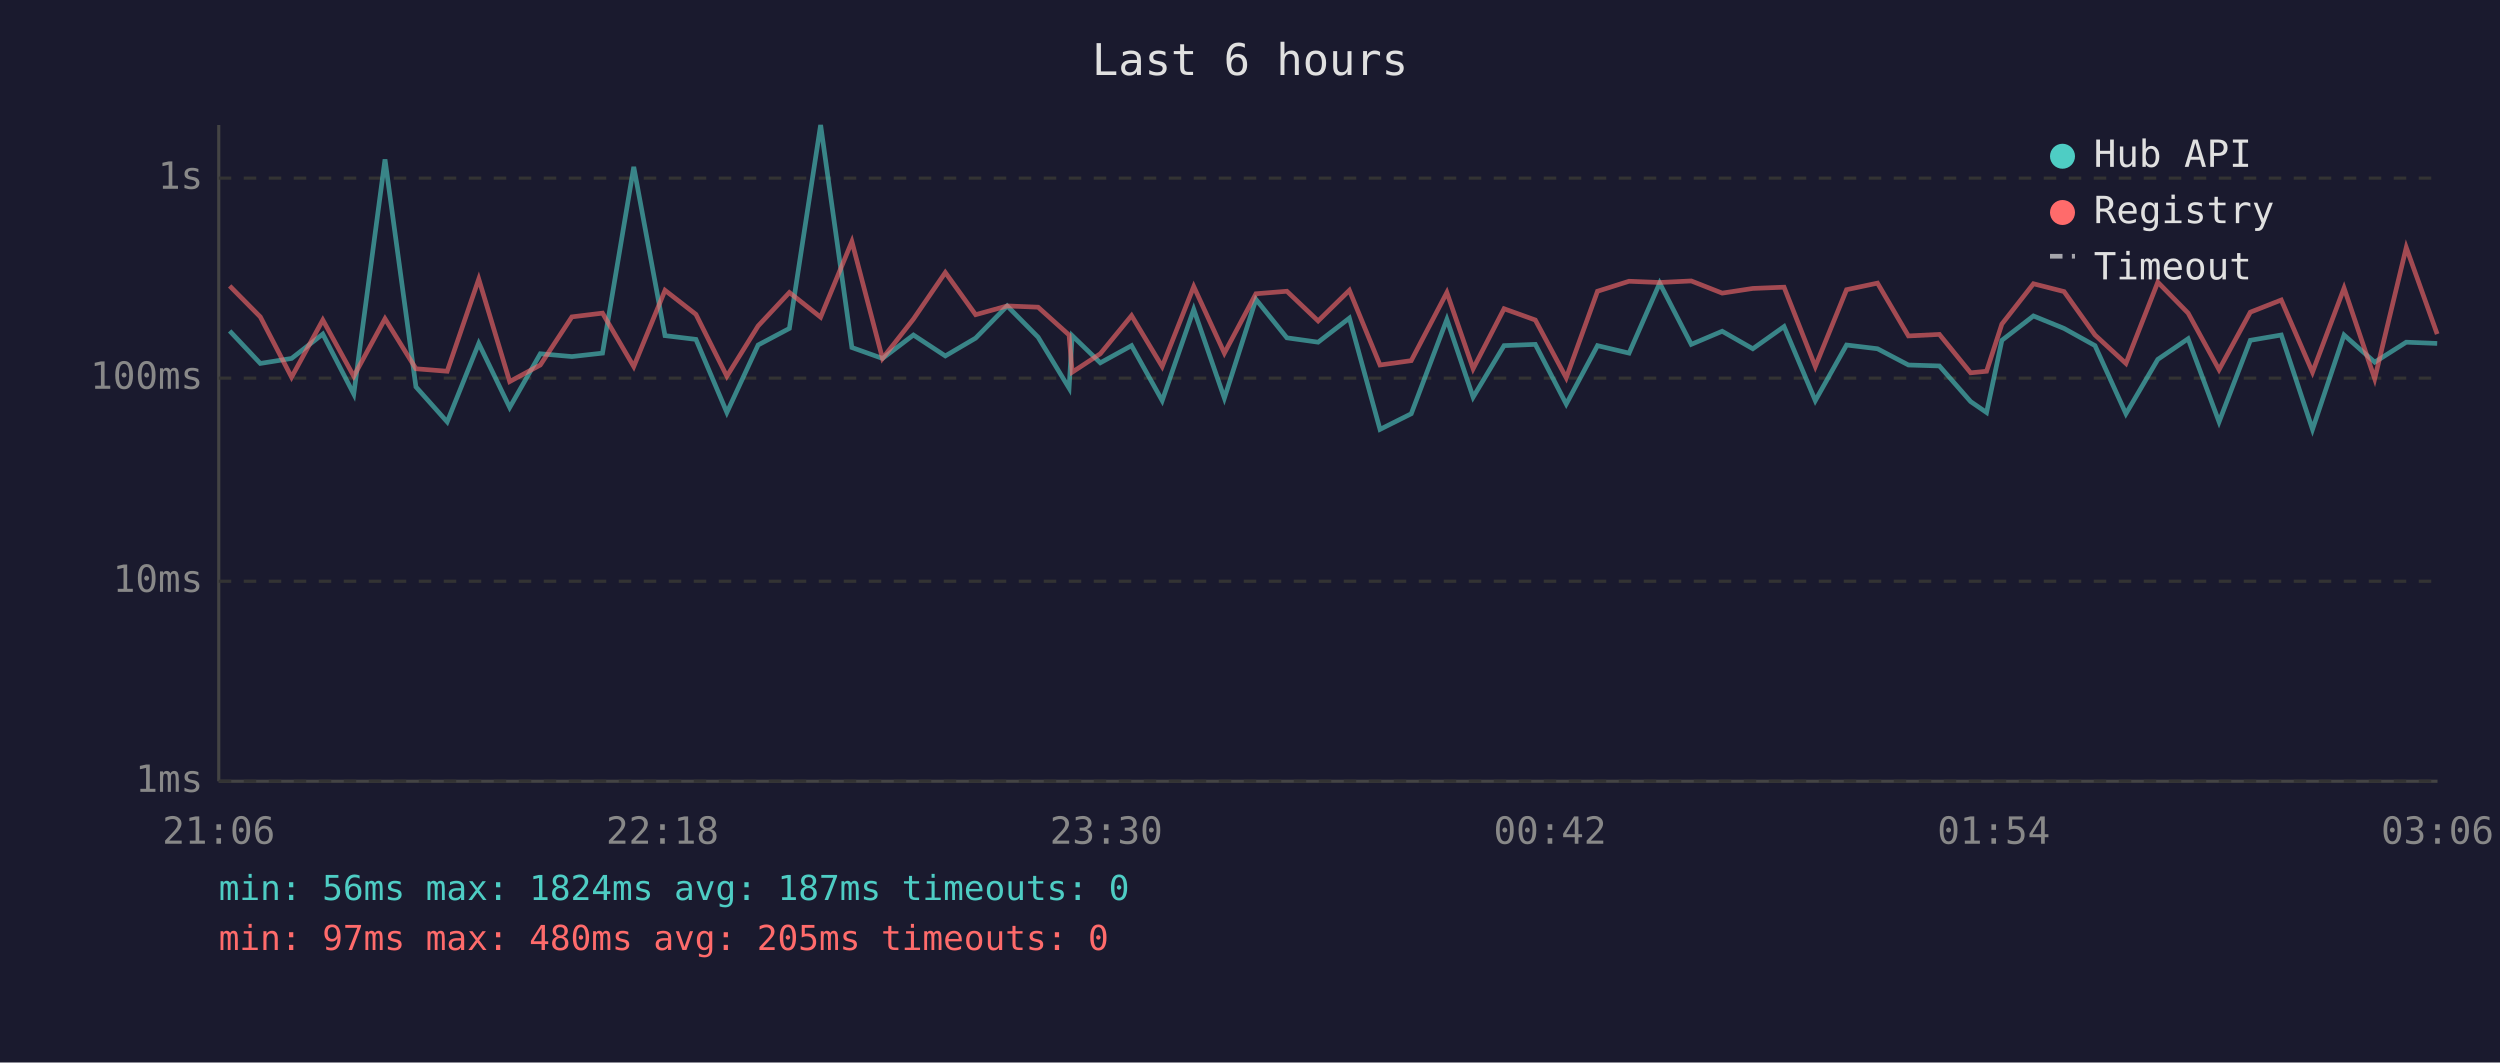
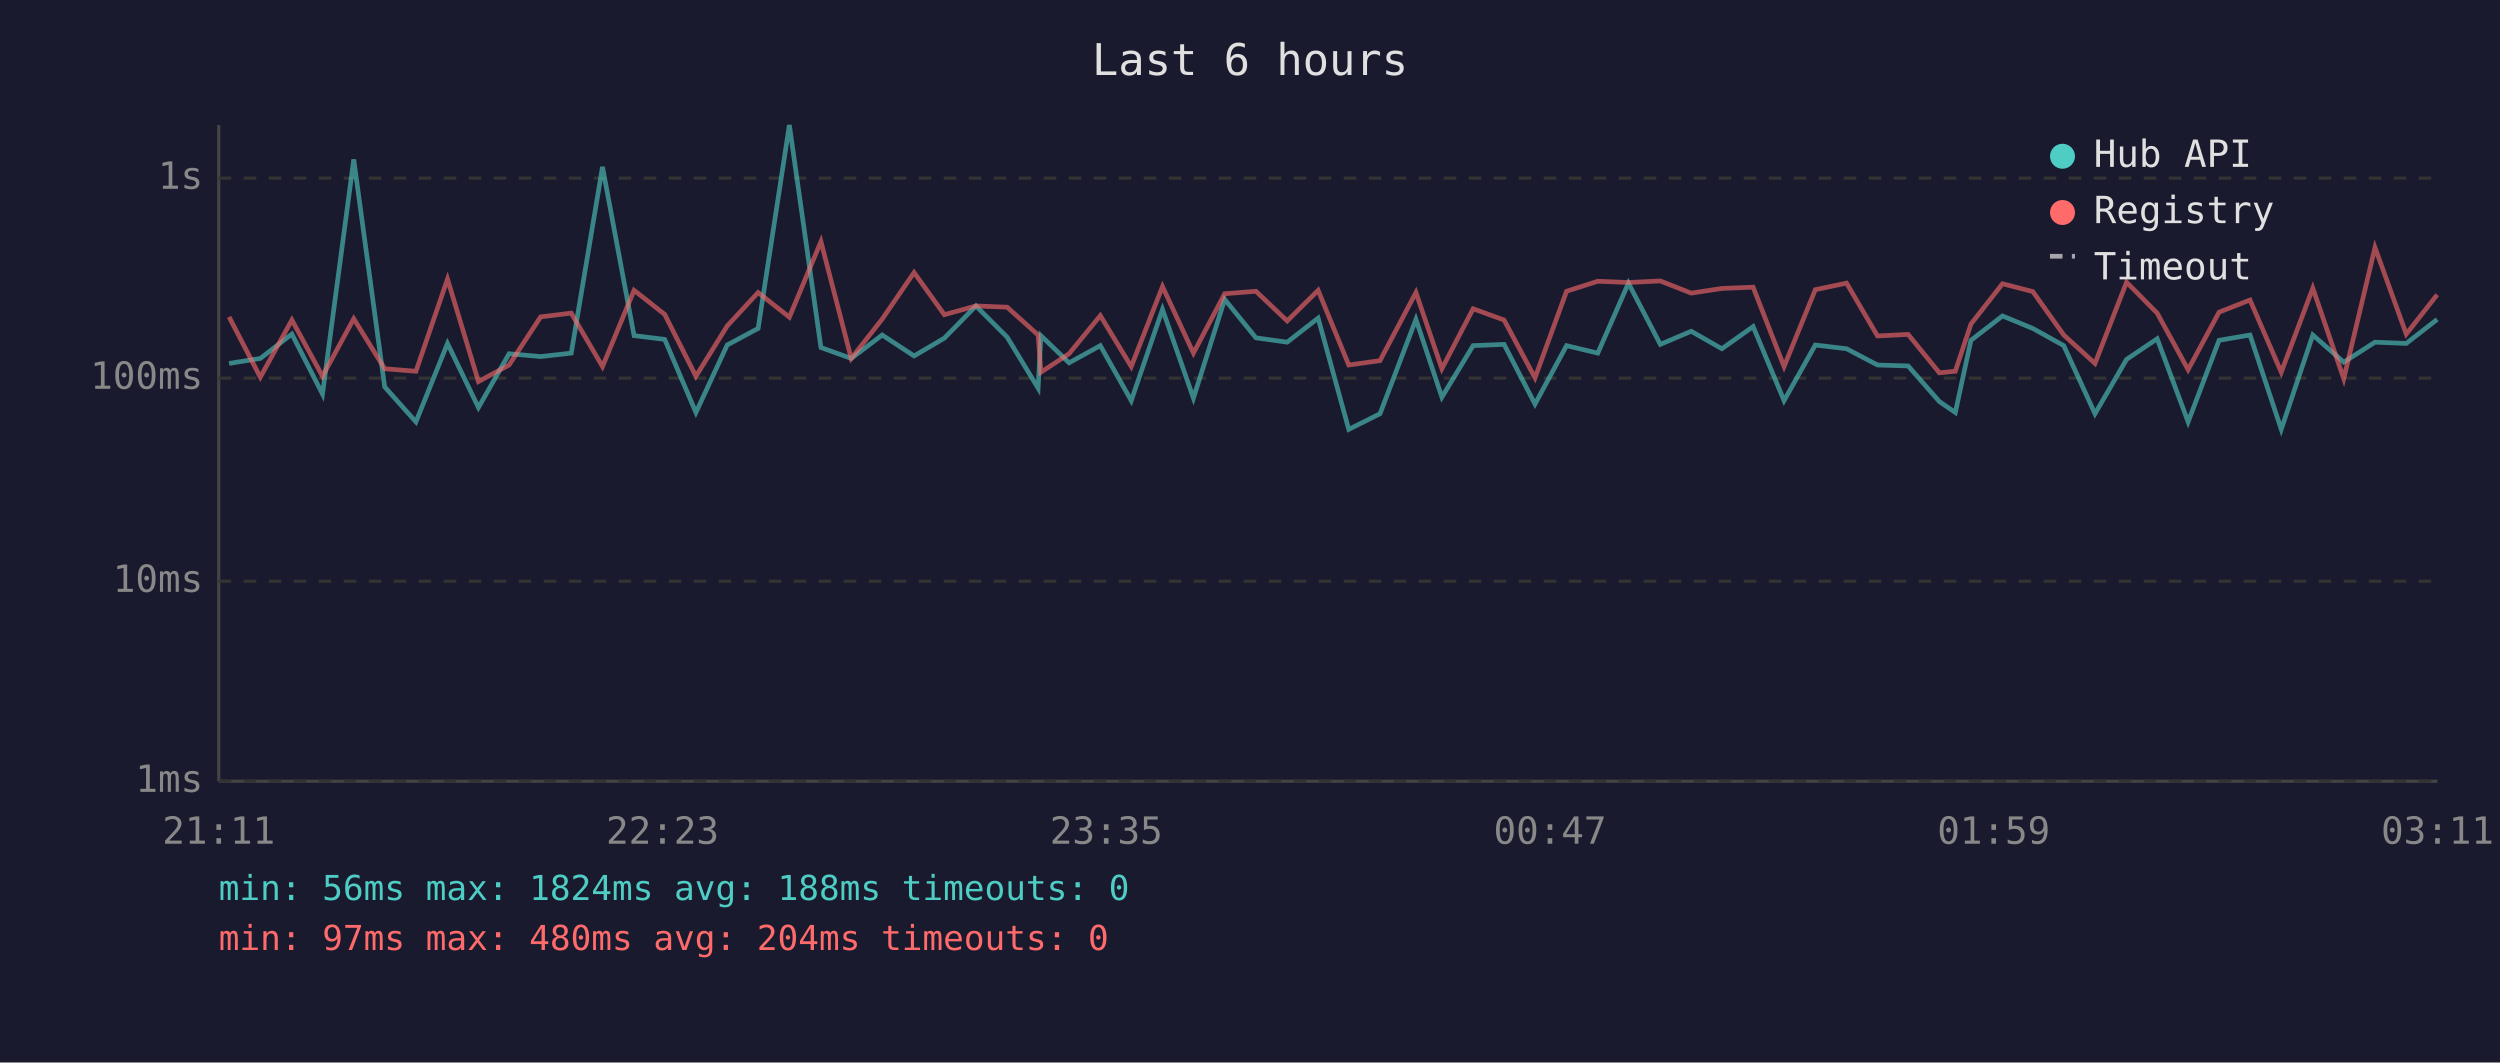
<svg xmlns="http://www.w3.org/2000/svg" viewBox="0 0 800 340" font-family="monospace" font-size="12">
  <rect width="800" height="340" fill="#1a1a2e" />
  <text x="400" y="24" fill="#e0e0e0" font-size="14" text-anchor="middle">Last 6 hours</text>
  <line x1="70" y1="40" x2="70" y2="250" stroke="#444" stroke-width="1" />
  <line x1="70" y1="250" x2="780" y2="250" stroke="#444" stroke-width="1" />
  <line x1="70" y1="250" x2="780" y2="250" stroke="#333" stroke-width="1" stroke-dasharray="4" />
  <text x="65" y="250" fill="#888" text-anchor="end" dominant-baseline="middle">1ms</text>
  <line x1="70" y1="186" x2="780" y2="186" stroke="#333" stroke-width="1" stroke-dasharray="4" />
  <text x="65" y="186" fill="#888" text-anchor="end" dominant-baseline="middle">10ms</text>
  <line x1="70" y1="121" x2="780" y2="121" stroke="#333" stroke-width="1" stroke-dasharray="4" />
  <text x="65" y="121" fill="#888" text-anchor="end" dominant-baseline="middle">100ms</text>
  <line x1="70" y1="57" x2="780" y2="57" stroke="#333" stroke-width="1" stroke-dasharray="4" />
  <text x="65" y="57" fill="#888" text-anchor="end" dominant-baseline="middle">1s</text>
-   <text x="70" y="270" fill="#888" text-anchor="middle">21:06</text>
-   <text x="212" y="270" fill="#888" text-anchor="middle">22:18</text>
-   <text x="354" y="270" fill="#888" text-anchor="middle">23:30</text>
-   <text x="496" y="270" fill="#888" text-anchor="middle">00:42</text>
-   <text x="638" y="270" fill="#888" text-anchor="middle">01:54</text>
-   <text x="780" y="270" fill="#888" text-anchor="middle">03:06</text>
-   <polyline points="73.5,105.9 83.3,116.3 93.3,114.7 103.3,106.9 113.2,126.1 123.2,51.0 133.1,123.8 143.1,135.0 153.2,109.9 163.1,130.4 172.9,113.2 183.0,114.1 192.8,113.0 202.8,53.4 212.8,107.4 222.7,108.6 232.6,132.0 242.6,110.4 252.6,105.1 262.6,40.0 272.6,111.2 282.4,114.7 292.3,107.2 302.5,113.9 312.2,108.2 322.3,97.9 332.2,107.9 342.1,124.2 343.1,107.4 352.1,116.1 362.1,110.6 371.9,128.2 382.0,99.0 391.8,127.4 401.9,95.8 411.8,108.1 421.8,109.5 431.8,101.8 441.6,137.4 451.6,132.4 463.0,102.2 471.4,127.1 481.3,110.6 491.3,110.2 501.2,129.3 511.2,110.6 521.3,113.0 531.1,90.6 541.2,110.2 551.1,106.0 560.9,111.6 570.9,104.5 580.9,128.2 590.9,110.4 600.8,111.6 610.7,116.8 620.6,117.1 630.6,128.5 635.7,132.0 640.6,108.9 650.7,101.1 660.5,105.1 670.4,110.6 680.3,132.4 690.5,115.0 700.2,108.4 710.1,135.0 720.1,108.9 730.0,107.2 740.0,137.4 750.1,107.2 759.9,115.9 770.0,109.5 779.9,109.9" fill="none" stroke="#4ecdc4" stroke-width="1.5" opacity="0.6" />
-   <polyline points="73.5,91.5 83.3,101.4 93.3,120.7 103.3,102.4 113.2,120.4 123.2,102.0 133.1,118.0 143.1,118.8 153.2,89.3 163.1,122.1 172.9,116.8 183.0,101.4 192.8,100.2 202.8,117.3 212.8,92.9 222.7,100.6 232.6,120.4 242.6,104.3 252.6,93.6 262.6,101.5 272.6,77.3 282.4,114.7 292.3,102.1 302.5,87.2 312.2,100.7 322.3,97.9 332.2,98.3 342.1,107.2 343.1,119.1 352.1,113.2 362.1,101.0 371.9,117.3 382.0,91.7 391.8,113.0 401.9,94.0 411.8,93.2 421.8,102.7 431.8,92.9 441.6,116.8 451.6,115.4 463.0,93.6 471.4,118.0 481.3,98.8 491.3,102.4 501.2,120.9 511.2,93.2 521.3,90.0 531.1,90.4 541.2,89.9 551.1,93.8 560.9,92.3 570.9,91.9 580.9,117.3 590.9,92.7 600.8,90.6 610.7,107.5 620.6,107.0 630.6,119.3 635.7,118.8 640.6,103.7 650.7,90.8 660.5,93.3 670.4,107.2 680.3,116.3 690.5,90.3 700.2,100.2 710.1,118.3 720.1,99.9 730.0,96.0 740.0,119.1 750.1,92.2 759.9,121.2 770.0,79.2 779.9,106.9" fill="none" stroke="#ff6b6b" stroke-width="1.5" opacity="0.6" />
+   <text x="70" y="270" fill="#888" text-anchor="middle">21:11</text>
+   <text x="212" y="270" fill="#888" text-anchor="middle">22:23</text>
+   <text x="354" y="270" fill="#888" text-anchor="middle">23:35</text>
+   <text x="496" y="270" fill="#888" text-anchor="middle">00:47</text>
+   <text x="638" y="270" fill="#888" text-anchor="middle">01:59</text>
+   <text x="780" y="270" fill="#888" text-anchor="middle">03:11</text>
+   <polyline points="73.3,116.3 83.3,114.7 93.4,106.9 103.2,126.1 113.2,51.0 123.1,123.8 133.1,135.0 143.2,109.9 153.1,130.4 162.9,113.2 173.0,114.1 182.8,113.0 192.8,53.4 202.9,107.4 212.7,108.6 222.7,132.0 232.7,110.4 242.6,105.1 252.6,40.0 262.7,111.2 272.4,114.7 282.3,107.2 292.5,113.9 302.2,108.2 312.3,97.9 322.3,107.9 332.2,124.2 333.1,107.4 342.1,116.1 352.1,110.6 362.0,128.2 372.0,99.0 381.9,127.4 391.9,95.8 401.9,108.1 411.9,109.5 421.8,101.8 431.6,137.4 441.6,132.4 453.1,102.2 461.4,127.1 471.4,110.6 481.3,110.2 491.2,129.3 501.3,110.6 511.3,113.0 521.1,90.6 531.3,110.2 541.2,106.0 551.0,111.6 561.0,104.5 570.9,128.2 580.9,110.4 590.9,111.6 600.8,116.8 610.6,117.1 620.6,128.5 625.7,132.0 630.7,108.9 640.8,101.1 650.5,105.1 660.4,110.6 670.4,132.4 680.5,115.0 690.3,108.4 700.2,135.0 710.1,108.9 720.0,107.2 730.0,137.4 740.1,107.2 750.0,115.9 760.0,109.5 770.0,109.9 779.9,102.2" fill="none" stroke="#4ecdc4" stroke-width="1.5" opacity="0.6" />
+   <polyline points="73.3,101.4 83.3,120.7 93.4,102.4 103.2,120.4 113.2,102.0 123.1,118.0 133.1,118.8 143.2,89.3 153.1,122.1 162.9,116.8 173.0,101.4 182.8,100.2 192.8,117.3 202.9,92.9 212.7,100.6 222.7,120.4 232.7,104.3 242.6,93.6 252.6,101.5 262.7,77.3 272.4,114.7 282.3,102.1 292.5,87.2 302.2,100.7 312.3,97.9 322.3,98.3 332.2,107.2 333.1,119.1 342.1,113.2 352.1,101.0 362.0,117.3 372.0,91.7 381.9,113.0 391.9,94.0 401.9,93.2 411.9,102.7 421.8,92.9 431.6,116.8 441.6,115.4 453.1,93.6 461.4,118.0 471.4,98.8 481.3,102.4 491.2,120.9 501.3,93.2 511.3,90.0 521.1,90.4 531.3,89.9 541.2,93.8 551.0,92.3 561.0,91.9 570.9,117.3 580.9,92.7 590.9,90.6 600.8,107.5 610.6,107.0 620.6,119.3 625.7,118.8 630.7,103.7 640.8,90.8 650.5,93.3 660.4,107.2 670.4,116.3 680.5,90.3 690.3,100.2 700.2,118.3 710.1,99.9 720.0,96.0 730.0,119.1 740.1,92.2 750.0,121.2 760.0,79.2 770.0,106.9 779.9,94.3" fill="none" stroke="#ff6b6b" stroke-width="1.5" opacity="0.6" />
  <circle cx="660" cy="50" r="4" fill="#4ecdc4" />
  <text x="670" y="50" fill="#e0e0e0" dominant-baseline="middle">Hub API</text>
  <circle cx="660" cy="68" r="4" fill="#ff6b6b" />
  <text x="670" y="68" fill="#e0e0e0" dominant-baseline="middle">Registry</text>
  <line x1="656" y1="82" x2="664" y2="82" stroke="#e0e0e0" stroke-width="1.5" stroke-dasharray="4,3" opacity="0.7" />
  <text x="670" y="86" fill="#e0e0e0" dominant-baseline="middle">Timeout</text>
-   <text x="70" y="288" fill="#4ecdc4" font-size="11">min: 56ms  max: 1824ms  avg: 187ms  timeouts: 0</text>
-   <text x="70" y="304" fill="#ff6b6b" font-size="11">min: 97ms  max: 480ms  avg: 205ms  timeouts: 0</text>
+   <text x="70" y="288" fill="#4ecdc4" font-size="11">min: 56ms  max: 1824ms  avg: 188ms  timeouts: 0</text>
+   <text x="70" y="304" fill="#ff6b6b" font-size="11">min: 97ms  max: 480ms  avg: 204ms  timeouts: 0</text>
</svg>
